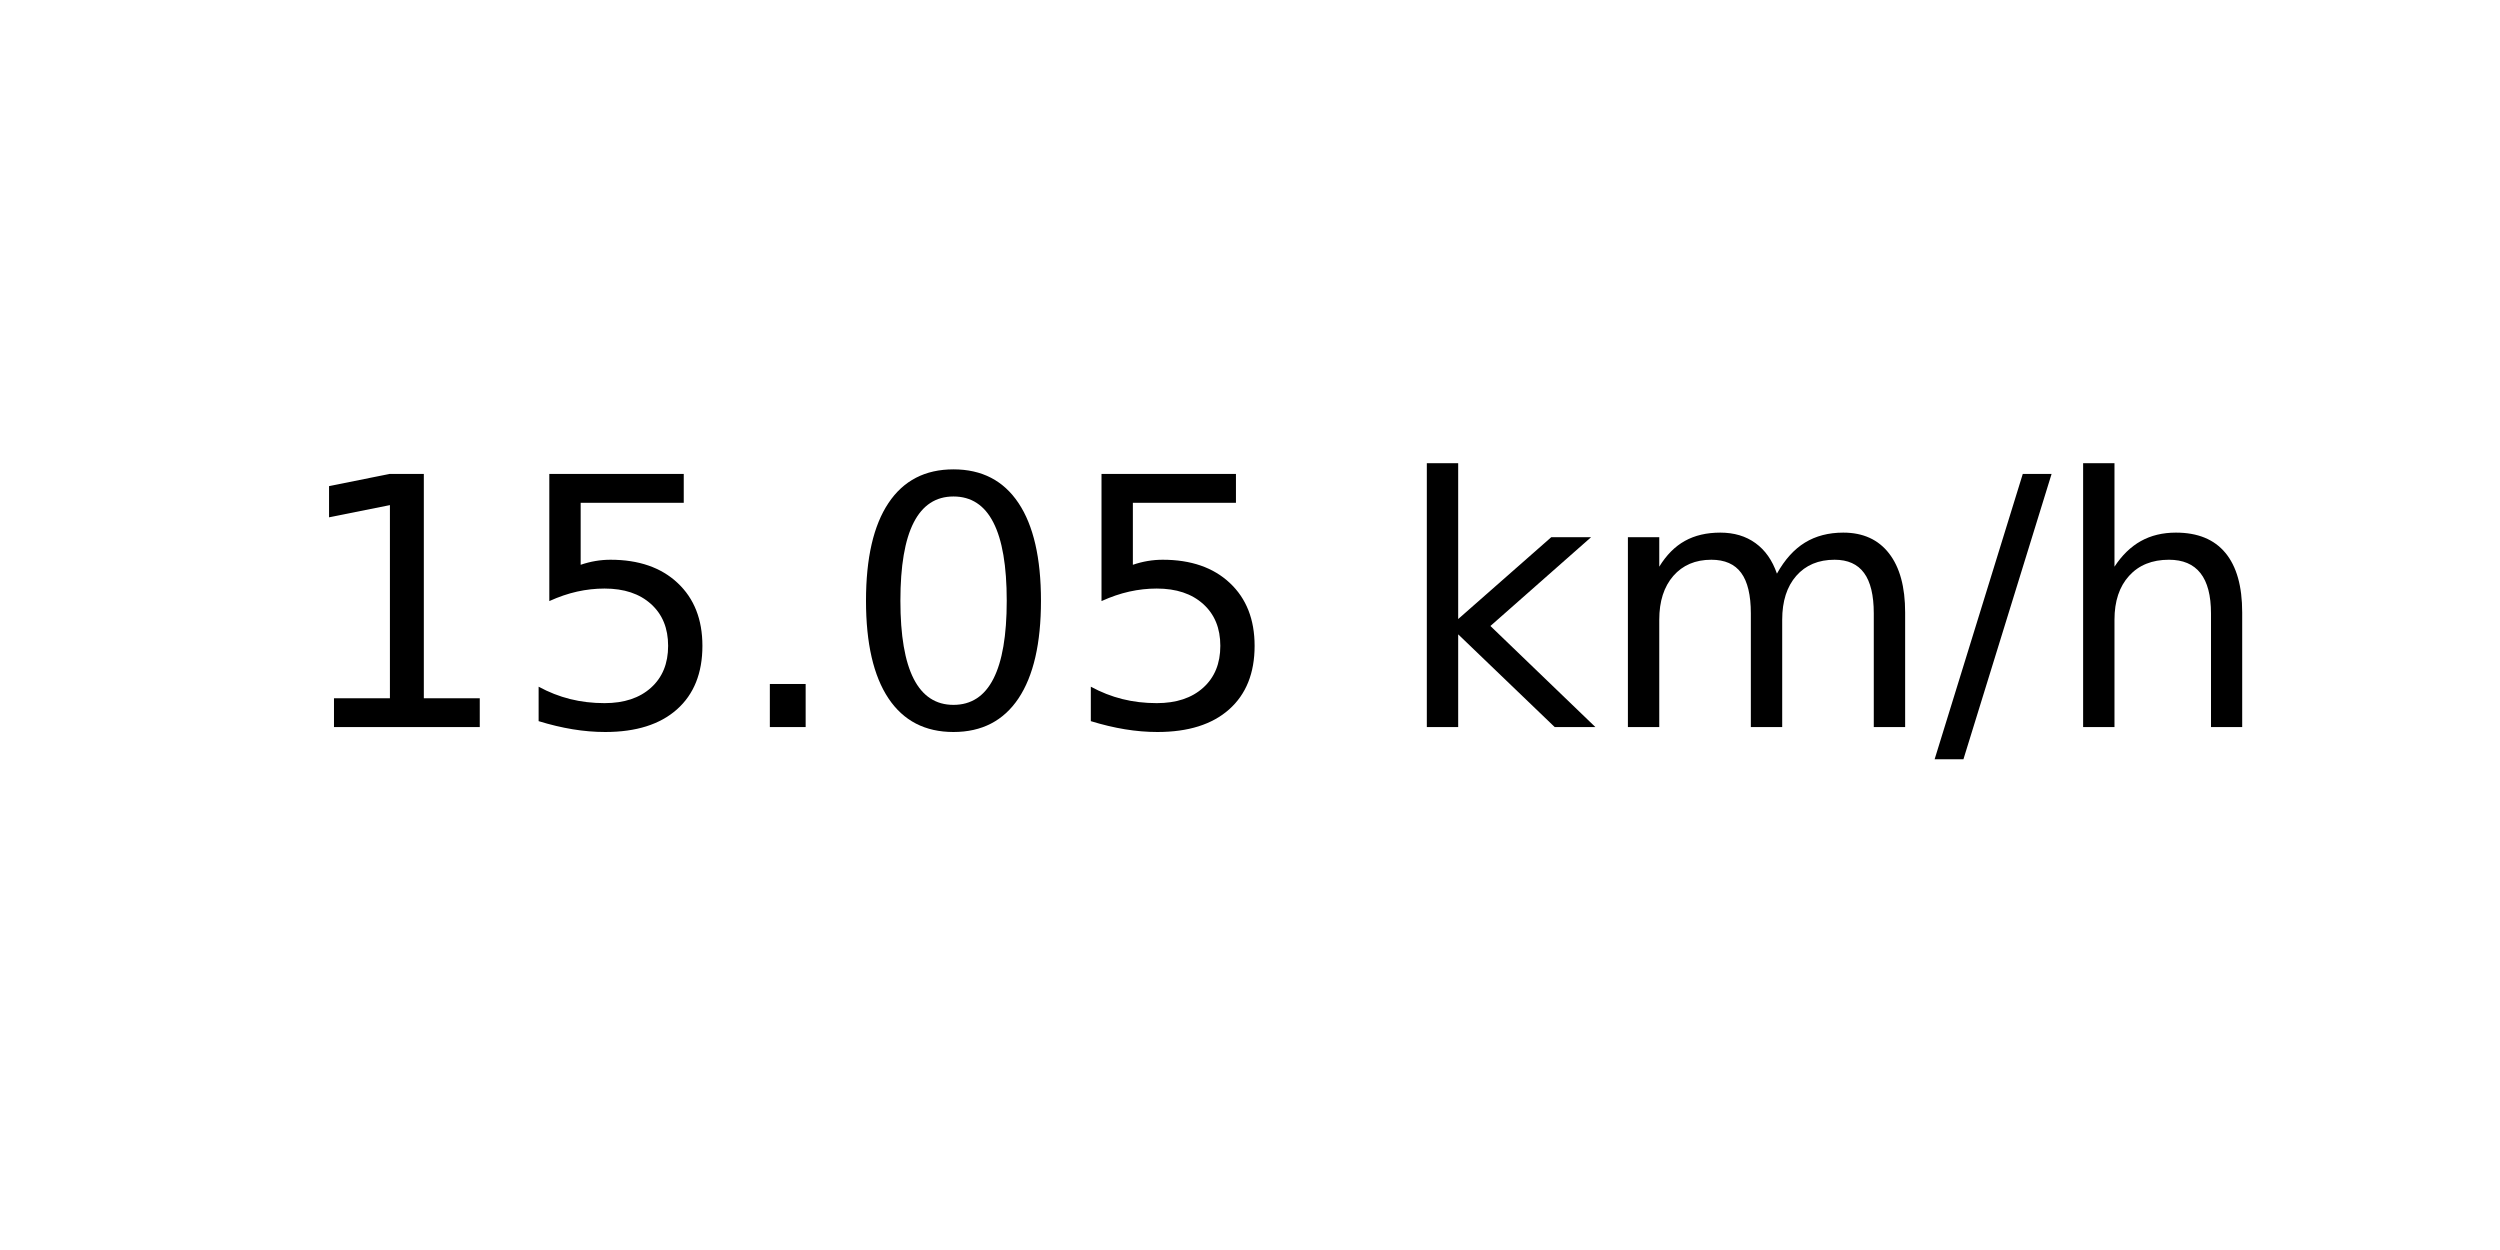
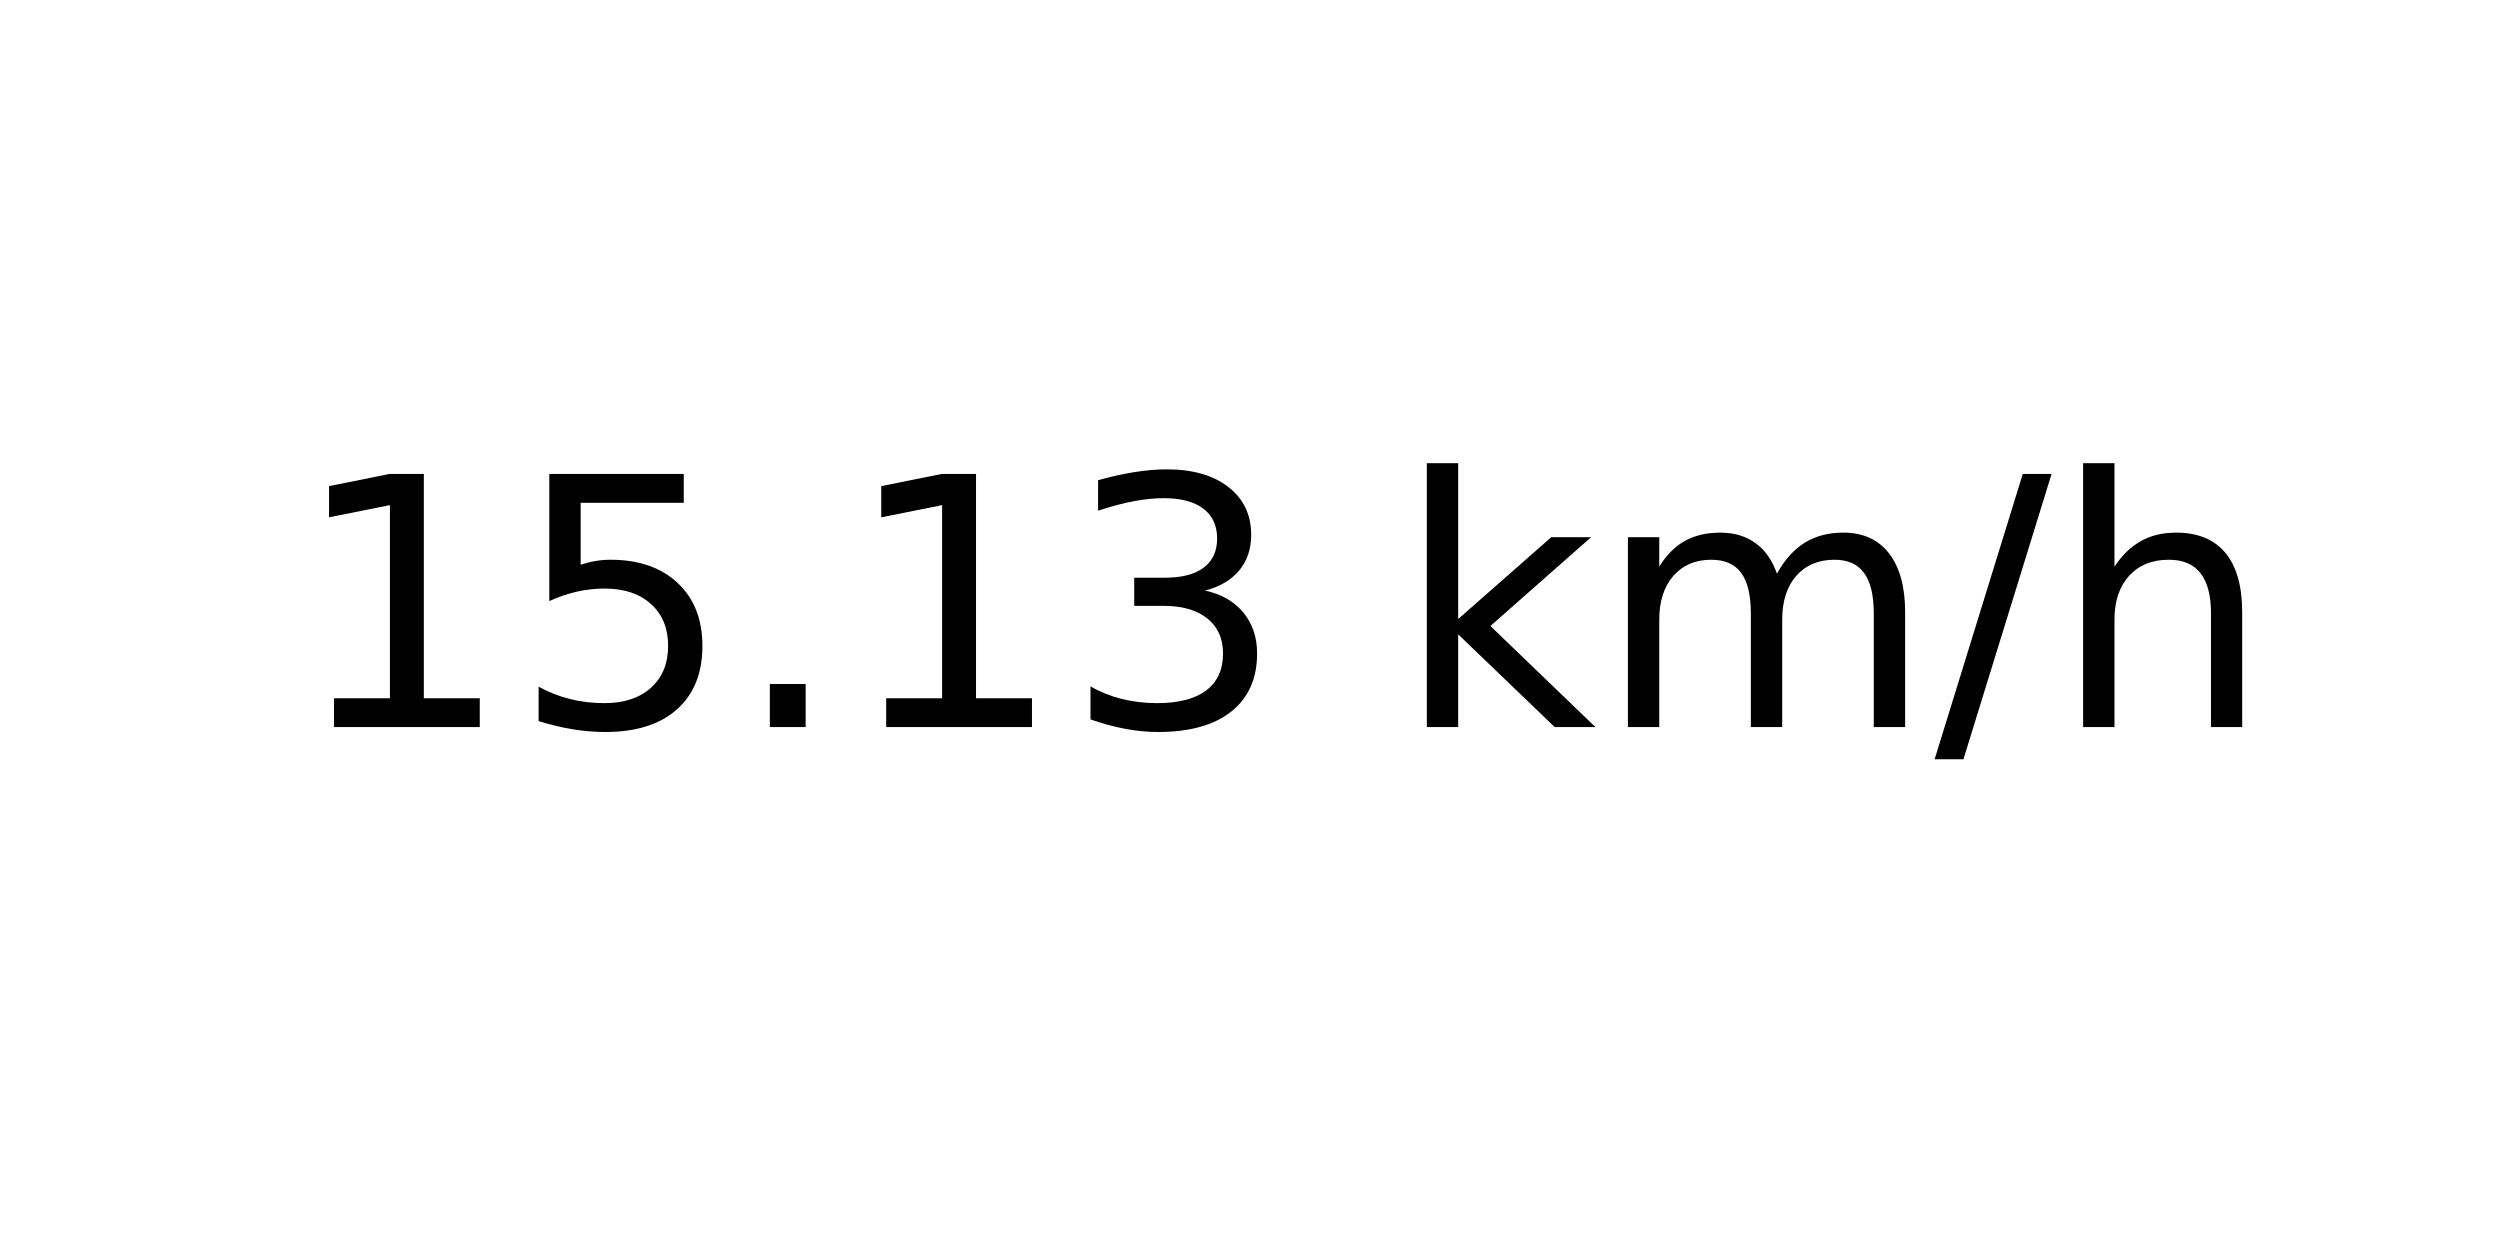
<svg xmlns="http://www.w3.org/2000/svg" xmlns:xlink="http://www.w3.org/1999/xlink" width="72pt" height="36pt" viewBox="0 0 72 36" version="1.1">
  <defs>
    <style type="text/css">*{stroke-linejoin: round; stroke-linecap: butt}</style>
  </defs>
  <g id="figure_1">
    <g id="axes_1">
      <g id="text_1">
        <g transform="translate(8.378125 20.93937) scale(0.1 -0.1)">
          <defs>
            <path id="DejaVuSans-31" d="M 794 531  L 1825 531  L 1825 4091  L 703 3866  L 703 4441  L 1819 4666  L 2450 4666  L 2450 531  L 3481 531  L 3481 0  L 794 0  L 794 531  z " transform="scale(0.015625)" />
            <path id="DejaVuSans-35" d="M 691 4666  L 3169 4666  L 3169 4134  L 1269 4134  L 1269 2991  Q 1406 3038 1543 3061  Q 1681 3084 1819 3084  Q 2600 3084 3056 2656  Q 3513 2228 3513 1497  Q 3513 744 3044 326  Q 2575 -91 1722 -91  Q 1428 -91 1123 -41  Q 819 9 494 109  L 494 744  Q 775 591 1075 516  Q 1375 441 1709 441  Q 2250 441 2565 725  Q 2881 1009 2881 1497  Q 2881 1984 2565 2268  Q 2250 2553 1709 2553  Q 1456 2553 1204 2497  Q 953 2441 691 2322  L 691 4666  z " transform="scale(0.015625)" />
            <path id="DejaVuSans-2e" d="M 684 794  L 1344 794  L 1344 0  L 684 0  L 684 794  z " transform="scale(0.015625)" />
-             <path id="DejaVuSans-30" d="M 2034 4250  Q 1547 4250 1301 3770  Q 1056 3291 1056 2328  Q 1056 1369 1301 889  Q 1547 409 2034 409  Q 2525 409 2770 889  Q 3016 1369 3016 2328  Q 3016 3291 2770 3770  Q 2525 4250 2034 4250  z M 2034 4750  Q 2819 4750 3233 4129  Q 3647 3509 3647 2328  Q 3647 1150 3233 529  Q 2819 -91 2034 -91  Q 1250 -91 836 529  Q 422 1150 422 2328  Q 422 3509 836 4129  Q 1250 4750 2034 4750  z " transform="scale(0.015625)" />
+             <path id="DejaVuSans-33" d="M 2597 2516  Q 3050 2419 3304 2112  Q 3559 1806 3559 1356  Q 3559 666 3084 287  Q 2609 -91 1734 -91  Q 1441 -91 1130 -33  Q 819 25 488 141  L 488 750  Q 750 597 1062 519  Q 1375 441 1716 441  Q 2309 441 2620 675  Q 2931 909 2931 1356  Q 2931 1769 2642 2001  Q 2353 2234 1838 2234  L 1294 2234  L 1294 2753  L 1863 2753  Q 2328 2753 2575 2939  Q 2822 3125 2822 3475  Q 2822 3834 2567 4026  Q 2313 4219 1838 4219  Q 1578 4219 1281 4162  Q 984 4106 628 3988  L 628 4550  Q 988 4650 1302 4700  Q 1616 4750 1894 4750  Q 2613 4750 3031 4423  Q 3450 4097 3450 3541  Q 3450 3153 3228 2886  Q 3006 2619 2597 2516  z " transform="scale(0.015625)" />
            <path id="DejaVuSans-20" transform="scale(0.015625)" />
            <path id="DejaVuSans-6b" d="M 581 4863  L 1159 4863  L 1159 1991  L 2875 3500  L 3609 3500  L 1753 1863  L 3688 0  L 2938 0  L 1159 1709  L 1159 0  L 581 0  L 581 4863  z " transform="scale(0.015625)" />
            <path id="DejaVuSans-6d" d="M 3328 2828  Q 3544 3216 3844 3400  Q 4144 3584 4550 3584  Q 5097 3584 5394 3201  Q 5691 2819 5691 2113  L 5691 0  L 5113 0  L 5113 2094  Q 5113 2597 4934 2840  Q 4756 3084 4391 3084  Q 3944 3084 3684 2787  Q 3425 2491 3425 1978  L 3425 0  L 2847 0  L 2847 2094  Q 2847 2600 2669 2842  Q 2491 3084 2119 3084  Q 1678 3084 1418 2786  Q 1159 2488 1159 1978  L 1159 0  L 581 0  L 581 3500  L 1159 3500  L 1159 2956  Q 1356 3278 1631 3431  Q 1906 3584 2284 3584  Q 2666 3584 2933 3390  Q 3200 3197 3328 2828  z " transform="scale(0.015625)" />
            <path id="DejaVuSans-2f" d="M 1625 4666  L 2156 4666  L 531 -594  L 0 -594  L 1625 4666  z " transform="scale(0.015625)" />
            <path id="DejaVuSans-68" d="M 3513 2113  L 3513 0  L 2938 0  L 2938 2094  Q 2938 2591 2744 2837  Q 2550 3084 2163 3084  Q 1697 3084 1428 2787  Q 1159 2491 1159 1978  L 1159 0  L 581 0  L 581 4863  L 1159 4863  L 1159 2956  Q 1366 3272 1645 3428  Q 1925 3584 2291 3584  Q 2894 3584 3203 3211  Q 3513 2838 3513 2113  z " transform="scale(0.015625)" />
          </defs>
          <use xlink:href="#DejaVuSans-31" />
          <use xlink:href="#DejaVuSans-35" x="63.623" />
          <use xlink:href="#DejaVuSans-2e" x="127.246" />
-           <use xlink:href="#DejaVuSans-30" x="159.033" />
-           <use xlink:href="#DejaVuSans-35" x="222.656" />
+           <use xlink:href="#DejaVuSans-31" x="159.033" />
+           <use xlink:href="#DejaVuSans-33" x="222.656" />
          <use xlink:href="#DejaVuSans-20" x="286.279" />
          <use xlink:href="#DejaVuSans-6b" x="318.066" />
          <use xlink:href="#DejaVuSans-6d" x="375.977" />
          <use xlink:href="#DejaVuSans-2f" x="473.389" />
          <use xlink:href="#DejaVuSans-68" x="507.08" />
        </g>
      </g>
    </g>
  </g>
</svg>
